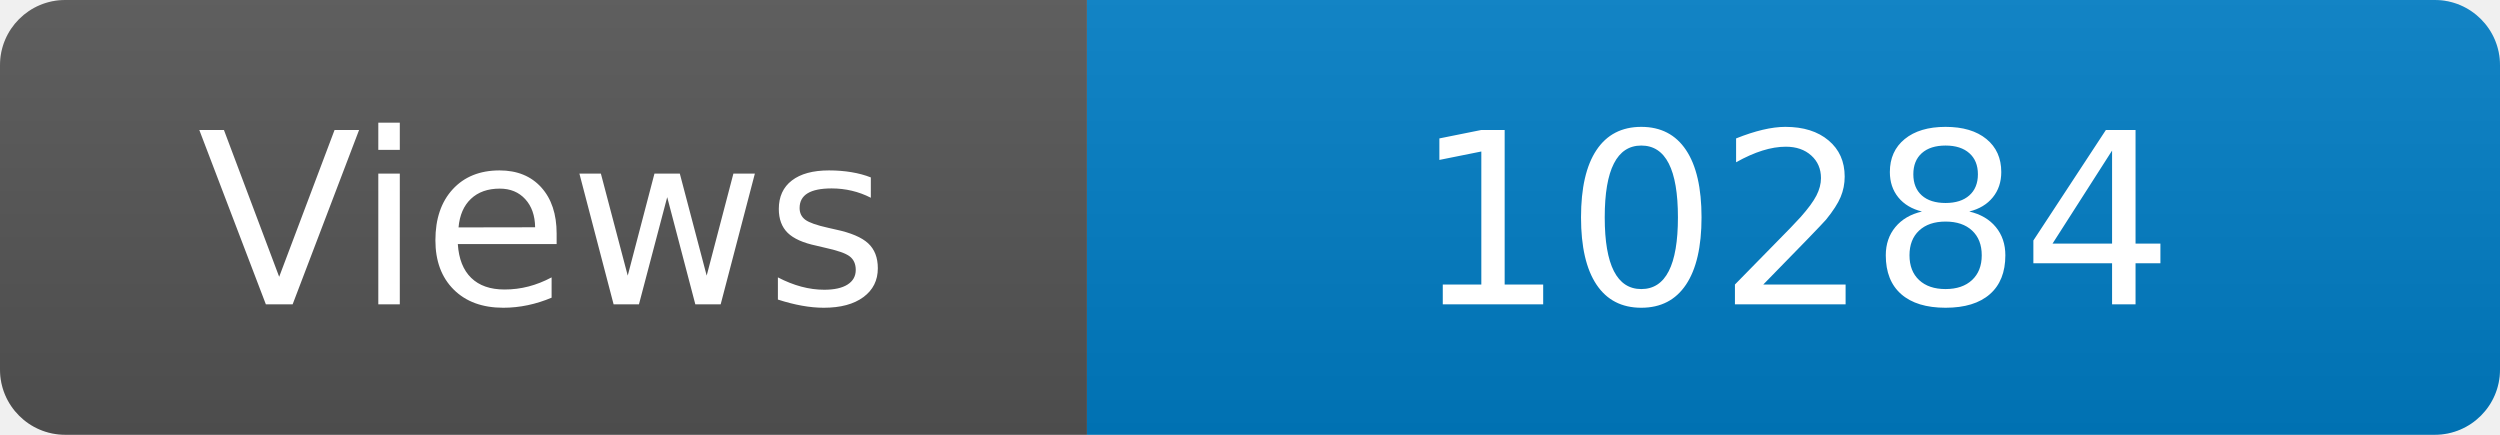
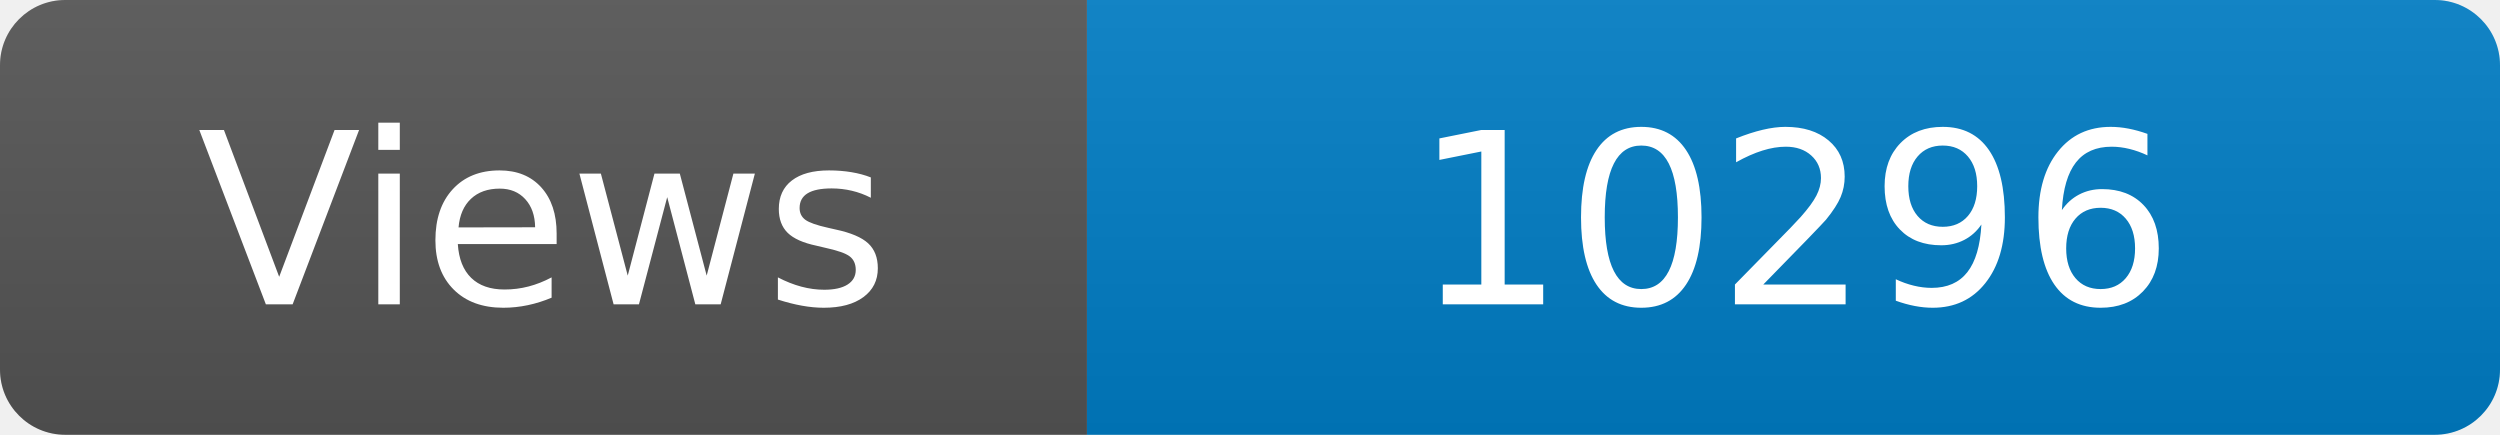
<svg xmlns="http://www.w3.org/2000/svg" width="115" height="20" role="img" aria-label="Maintained?: yes">
  <linearGradient id="s" x2="0" y2="100%">
    <stop offset="0" stop-color="#bbb" stop-opacity=".1" />
    <stop offset="1" stop-opacity=".1" />
  </linearGradient>
  <clipPath id="r">
    <rect width="115" height="20" rx="3" fill="#fff" />
  </clipPath>
  <g clip-path="url(#r)">
    <rect width="50" height="20" fill="#555" />
    <rect x="50" width="160" height="20" fill="#007ec6" />
    <rect width="115" height="20" fill="url(#s)" />
  </g>
  <g fill="#fff" text-anchor="middle" font-family="Verdana,Geneva,DejaVu Sans,sans-serif" font-size="110">
    <text x="250" y="140" transform="scale(.1)" fill="#fff">Views</text>
-     <text x="825" y="140" transform="scale(.1)" fill="#fff">10284</text>
+     <text x="825" y="140" transform="scale(.1)" fill="#fff">10296</text>
  </g>
</svg>
